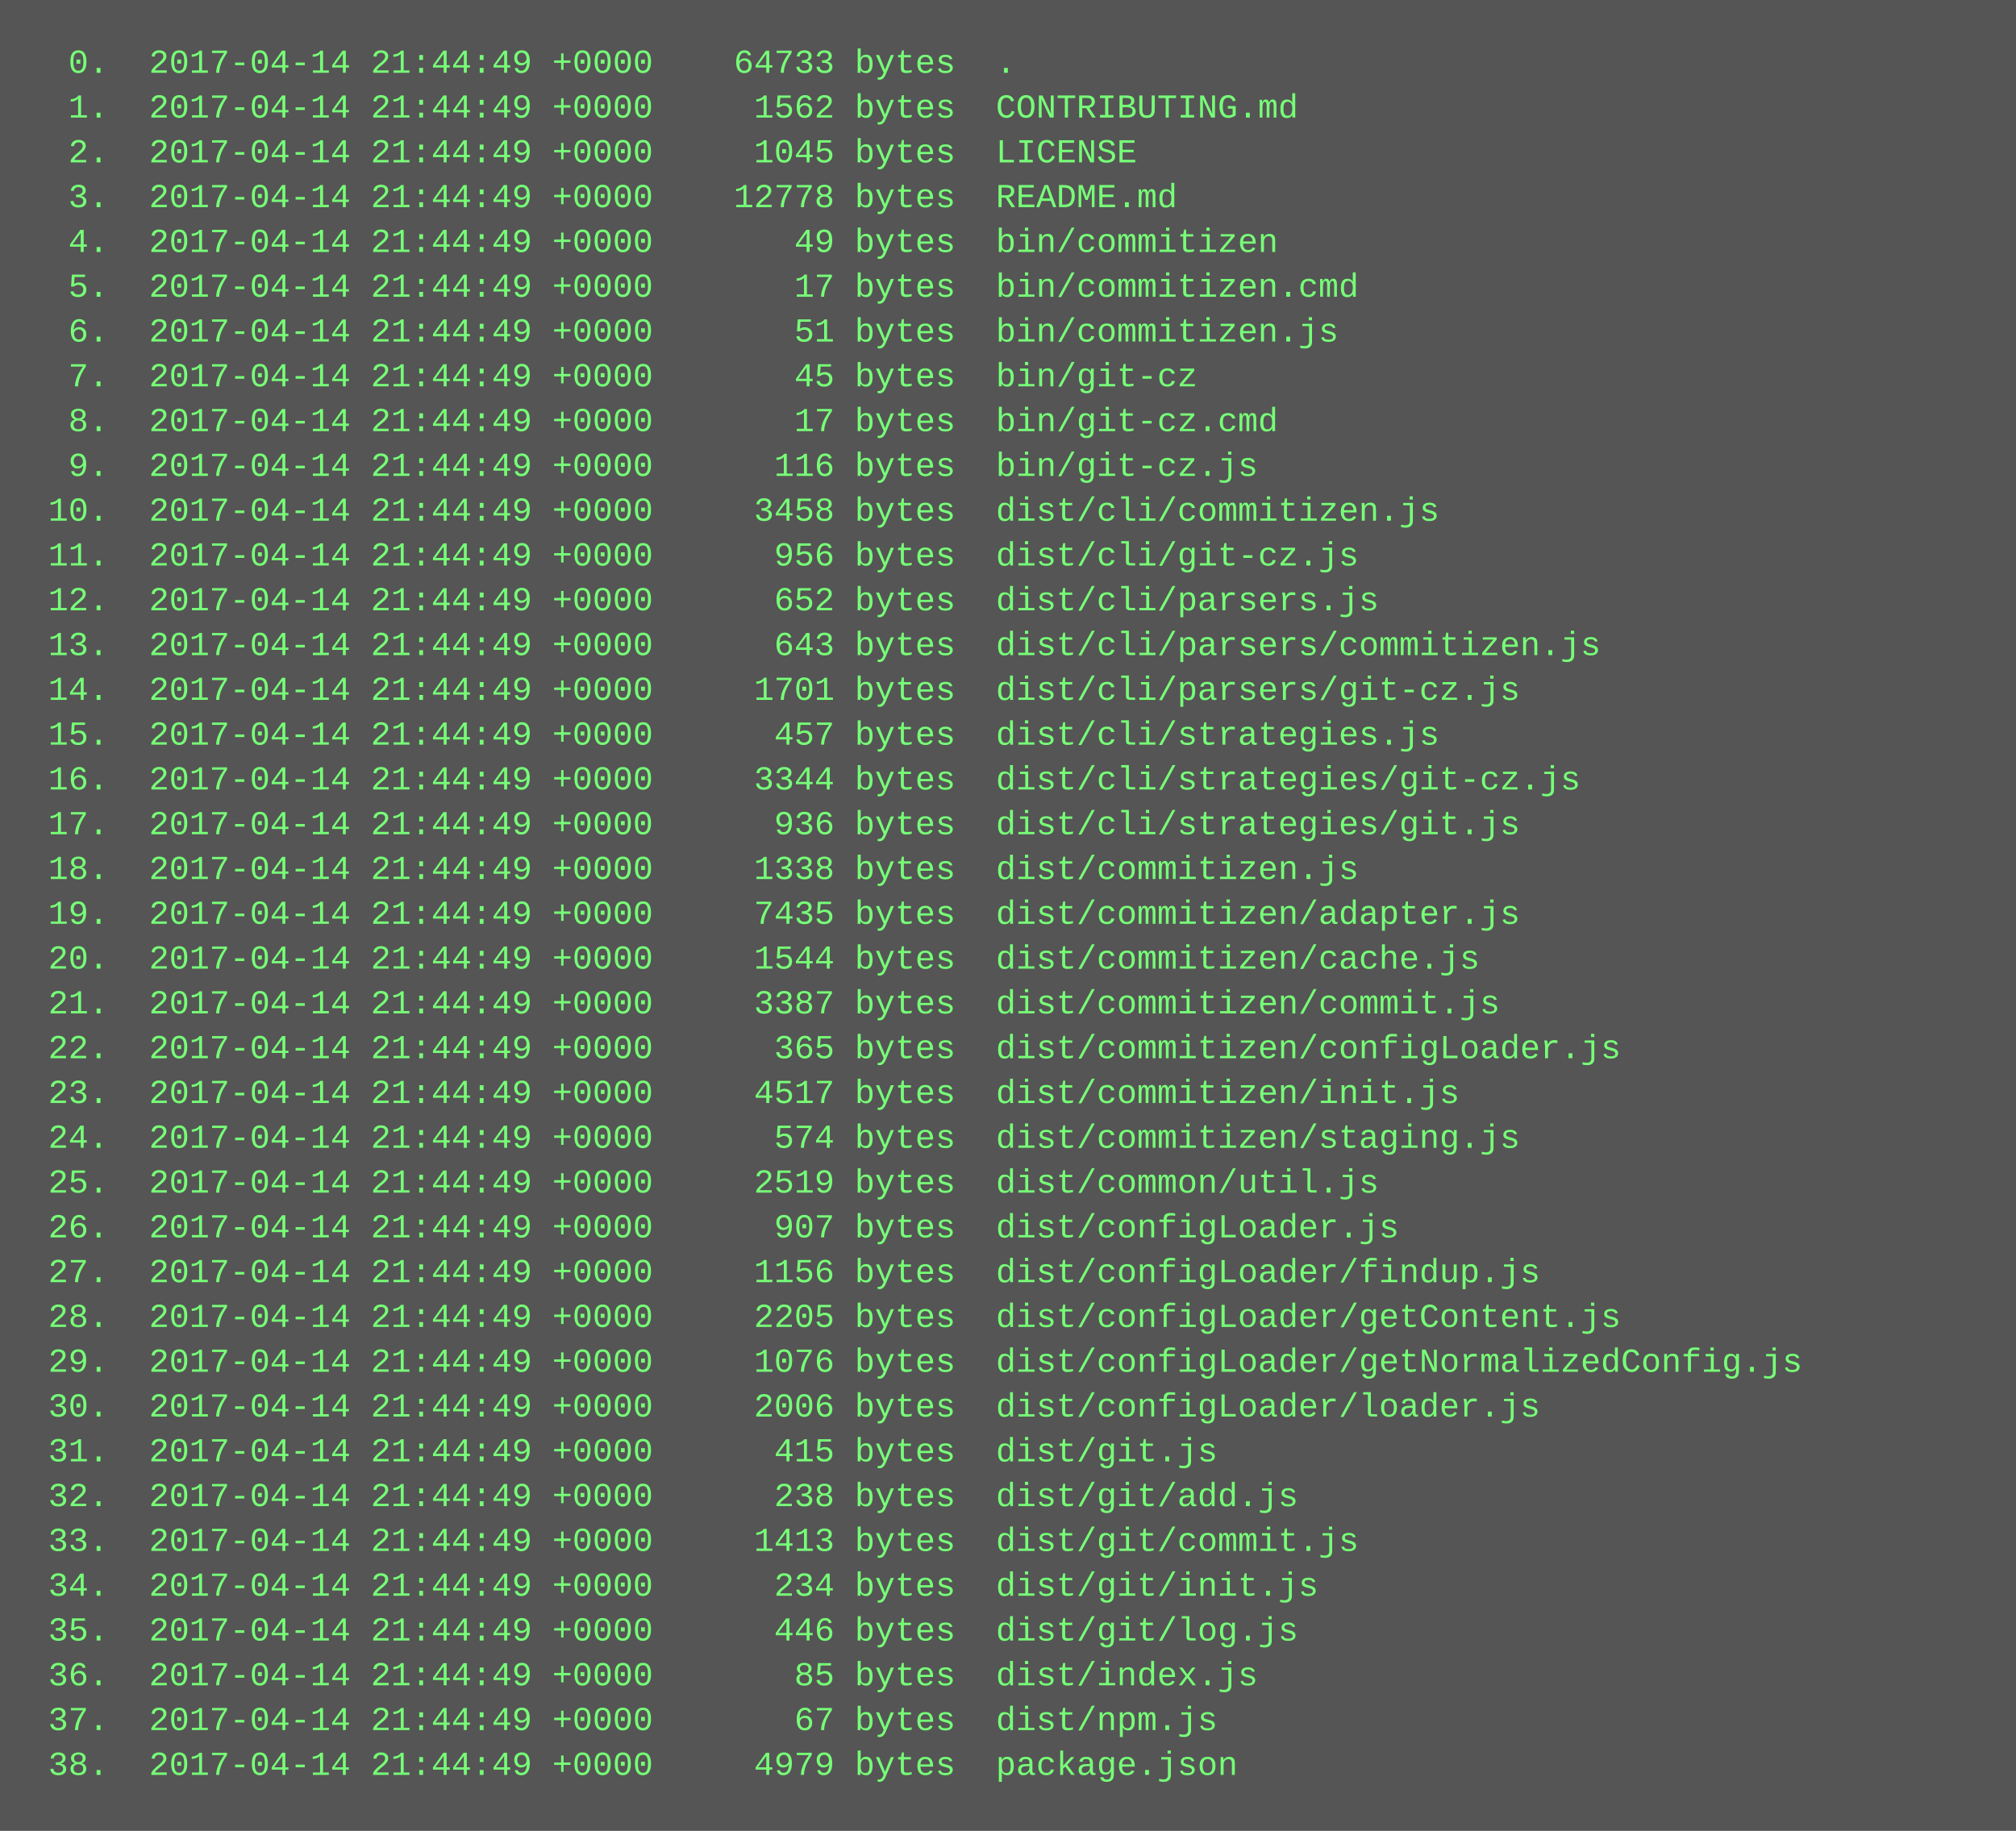
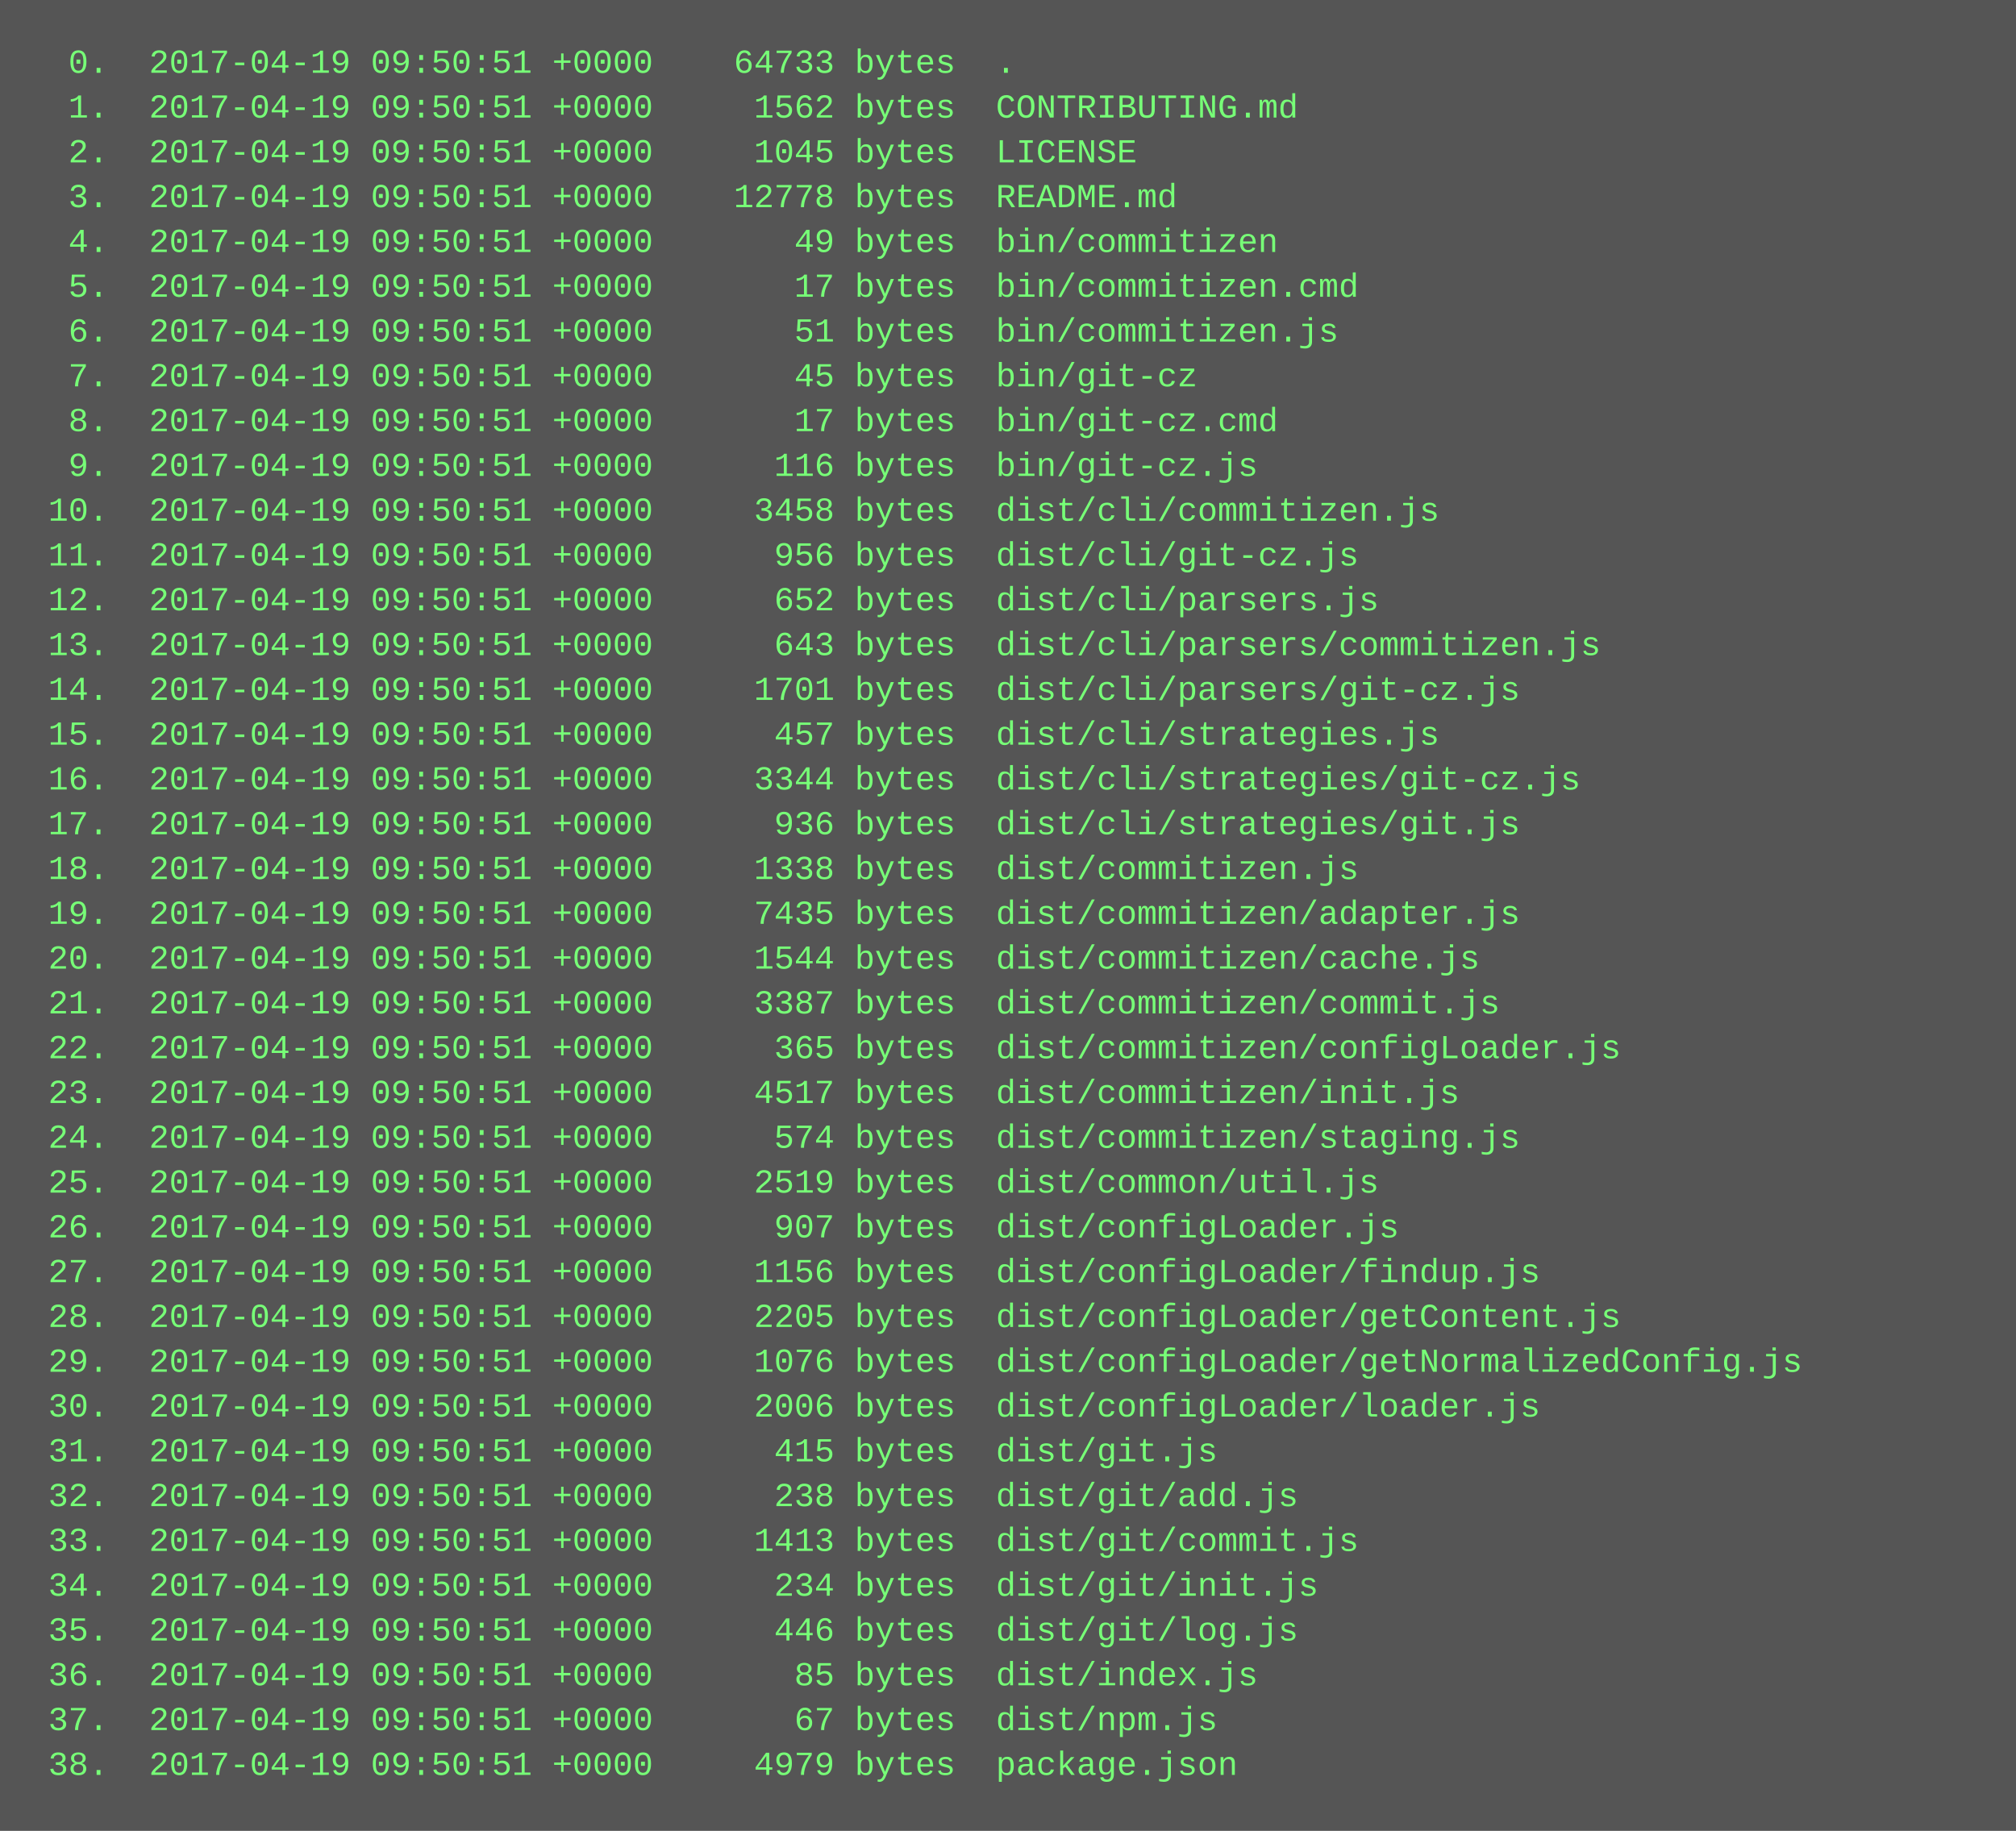
<svg xmlns="http://www.w3.org/2000/svg" height="654" width="720">
  <rect height="654" fill="#555" width="720" />
  <text fill="#7f7" font-family="Courier New" font-size="12" xml:space="preserve">
-     <tspan x="10" y="26">  0.  2017-04-14 21:44:49 +0000    64733 bytes  .</tspan>
-     <tspan x="10" y="42">  1.  2017-04-14 21:44:49 +0000     1562 bytes  CONTRIBUTING.md</tspan>
-     <tspan x="10" y="58">  2.  2017-04-14 21:44:49 +0000     1045 bytes  LICENSE</tspan>
-     <tspan x="10" y="74">  3.  2017-04-14 21:44:49 +0000    12778 bytes  README.md</tspan>
-     <tspan x="10" y="90">  4.  2017-04-14 21:44:49 +0000       49 bytes  bin/commitizen</tspan>
-     <tspan x="10" y="106">  5.  2017-04-14 21:44:49 +0000       17 bytes  bin/commitizen.cmd</tspan>
-     <tspan x="10" y="122">  6.  2017-04-14 21:44:49 +0000       51 bytes  bin/commitizen.js</tspan>
-     <tspan x="10" y="138">  7.  2017-04-14 21:44:49 +0000       45 bytes  bin/git-cz</tspan>
-     <tspan x="10" y="154">  8.  2017-04-14 21:44:49 +0000       17 bytes  bin/git-cz.cmd</tspan>
-     <tspan x="10" y="170">  9.  2017-04-14 21:44:49 +0000      116 bytes  bin/git-cz.js</tspan>
-     <tspan x="10" y="186"> 10.  2017-04-14 21:44:49 +0000     3458 bytes  dist/cli/commitizen.js</tspan>
-     <tspan x="10" y="202"> 11.  2017-04-14 21:44:49 +0000      956 bytes  dist/cli/git-cz.js</tspan>
-     <tspan x="10" y="218"> 12.  2017-04-14 21:44:49 +0000      652 bytes  dist/cli/parsers.js</tspan>
-     <tspan x="10" y="234"> 13.  2017-04-14 21:44:49 +0000      643 bytes  dist/cli/parsers/commitizen.js</tspan>
-     <tspan x="10" y="250"> 14.  2017-04-14 21:44:49 +0000     1701 bytes  dist/cli/parsers/git-cz.js</tspan>
-     <tspan x="10" y="266"> 15.  2017-04-14 21:44:49 +0000      457 bytes  dist/cli/strategies.js</tspan>
-     <tspan x="10" y="282"> 16.  2017-04-14 21:44:49 +0000     3344 bytes  dist/cli/strategies/git-cz.js</tspan>
-     <tspan x="10" y="298"> 17.  2017-04-14 21:44:49 +0000      936 bytes  dist/cli/strategies/git.js</tspan>
-     <tspan x="10" y="314"> 18.  2017-04-14 21:44:49 +0000     1338 bytes  dist/commitizen.js</tspan>
-     <tspan x="10" y="330"> 19.  2017-04-14 21:44:49 +0000     7435 bytes  dist/commitizen/adapter.js</tspan>
-     <tspan x="10" y="346"> 20.  2017-04-14 21:44:49 +0000     1544 bytes  dist/commitizen/cache.js</tspan>
-     <tspan x="10" y="362"> 21.  2017-04-14 21:44:49 +0000     3387 bytes  dist/commitizen/commit.js</tspan>
-     <tspan x="10" y="378"> 22.  2017-04-14 21:44:49 +0000      365 bytes  dist/commitizen/configLoader.js</tspan>
-     <tspan x="10" y="394"> 23.  2017-04-14 21:44:49 +0000     4517 bytes  dist/commitizen/init.js</tspan>
-     <tspan x="10" y="410"> 24.  2017-04-14 21:44:49 +0000      574 bytes  dist/commitizen/staging.js</tspan>
-     <tspan x="10" y="426"> 25.  2017-04-14 21:44:49 +0000     2519 bytes  dist/common/util.js</tspan>
-     <tspan x="10" y="442"> 26.  2017-04-14 21:44:49 +0000      907 bytes  dist/configLoader.js</tspan>
-     <tspan x="10" y="458"> 27.  2017-04-14 21:44:49 +0000     1156 bytes  dist/configLoader/findup.js</tspan>
-     <tspan x="10" y="474"> 28.  2017-04-14 21:44:49 +0000     2205 bytes  dist/configLoader/getContent.js</tspan>
-     <tspan x="10" y="490"> 29.  2017-04-14 21:44:49 +0000     1076 bytes  dist/configLoader/getNormalizedConfig.js</tspan>
-     <tspan x="10" y="506"> 30.  2017-04-14 21:44:49 +0000     2006 bytes  dist/configLoader/loader.js</tspan>
-     <tspan x="10" y="522"> 31.  2017-04-14 21:44:49 +0000      415 bytes  dist/git.js</tspan>
-     <tspan x="10" y="538"> 32.  2017-04-14 21:44:49 +0000      238 bytes  dist/git/add.js</tspan>
-     <tspan x="10" y="554"> 33.  2017-04-14 21:44:49 +0000     1413 bytes  dist/git/commit.js</tspan>
-     <tspan x="10" y="570"> 34.  2017-04-14 21:44:49 +0000      234 bytes  dist/git/init.js</tspan>
-     <tspan x="10" y="586"> 35.  2017-04-14 21:44:49 +0000      446 bytes  dist/git/log.js</tspan>
-     <tspan x="10" y="602"> 36.  2017-04-14 21:44:49 +0000       85 bytes  dist/index.js</tspan>
-     <tspan x="10" y="618"> 37.  2017-04-14 21:44:49 +0000       67 bytes  dist/npm.js</tspan>
-     <tspan x="10" y="634"> 38.  2017-04-14 21:44:49 +0000     4979 bytes  package.json</tspan>
+     <tspan x="10" y="26">  0.  2017-04-19 09:50:51 +0000    64733 bytes  .</tspan>
+     <tspan x="10" y="42">  1.  2017-04-19 09:50:51 +0000     1562 bytes  CONTRIBUTING.md</tspan>
+     <tspan x="10" y="58">  2.  2017-04-19 09:50:51 +0000     1045 bytes  LICENSE</tspan>
+     <tspan x="10" y="74">  3.  2017-04-19 09:50:51 +0000    12778 bytes  README.md</tspan>
+     <tspan x="10" y="90">  4.  2017-04-19 09:50:51 +0000       49 bytes  bin/commitizen</tspan>
+     <tspan x="10" y="106">  5.  2017-04-19 09:50:51 +0000       17 bytes  bin/commitizen.cmd</tspan>
+     <tspan x="10" y="122">  6.  2017-04-19 09:50:51 +0000       51 bytes  bin/commitizen.js</tspan>
+     <tspan x="10" y="138">  7.  2017-04-19 09:50:51 +0000       45 bytes  bin/git-cz</tspan>
+     <tspan x="10" y="154">  8.  2017-04-19 09:50:51 +0000       17 bytes  bin/git-cz.cmd</tspan>
+     <tspan x="10" y="170">  9.  2017-04-19 09:50:51 +0000      116 bytes  bin/git-cz.js</tspan>
+     <tspan x="10" y="186"> 10.  2017-04-19 09:50:51 +0000     3458 bytes  dist/cli/commitizen.js</tspan>
+     <tspan x="10" y="202"> 11.  2017-04-19 09:50:51 +0000      956 bytes  dist/cli/git-cz.js</tspan>
+     <tspan x="10" y="218"> 12.  2017-04-19 09:50:51 +0000      652 bytes  dist/cli/parsers.js</tspan>
+     <tspan x="10" y="234"> 13.  2017-04-19 09:50:51 +0000      643 bytes  dist/cli/parsers/commitizen.js</tspan>
+     <tspan x="10" y="250"> 14.  2017-04-19 09:50:51 +0000     1701 bytes  dist/cli/parsers/git-cz.js</tspan>
+     <tspan x="10" y="266"> 15.  2017-04-19 09:50:51 +0000      457 bytes  dist/cli/strategies.js</tspan>
+     <tspan x="10" y="282"> 16.  2017-04-19 09:50:51 +0000     3344 bytes  dist/cli/strategies/git-cz.js</tspan>
+     <tspan x="10" y="298"> 17.  2017-04-19 09:50:51 +0000      936 bytes  dist/cli/strategies/git.js</tspan>
+     <tspan x="10" y="314"> 18.  2017-04-19 09:50:51 +0000     1338 bytes  dist/commitizen.js</tspan>
+     <tspan x="10" y="330"> 19.  2017-04-19 09:50:51 +0000     7435 bytes  dist/commitizen/adapter.js</tspan>
+     <tspan x="10" y="346"> 20.  2017-04-19 09:50:51 +0000     1544 bytes  dist/commitizen/cache.js</tspan>
+     <tspan x="10" y="362"> 21.  2017-04-19 09:50:51 +0000     3387 bytes  dist/commitizen/commit.js</tspan>
+     <tspan x="10" y="378"> 22.  2017-04-19 09:50:51 +0000      365 bytes  dist/commitizen/configLoader.js</tspan>
+     <tspan x="10" y="394"> 23.  2017-04-19 09:50:51 +0000     4517 bytes  dist/commitizen/init.js</tspan>
+     <tspan x="10" y="410"> 24.  2017-04-19 09:50:51 +0000      574 bytes  dist/commitizen/staging.js</tspan>
+     <tspan x="10" y="426"> 25.  2017-04-19 09:50:51 +0000     2519 bytes  dist/common/util.js</tspan>
+     <tspan x="10" y="442"> 26.  2017-04-19 09:50:51 +0000      907 bytes  dist/configLoader.js</tspan>
+     <tspan x="10" y="458"> 27.  2017-04-19 09:50:51 +0000     1156 bytes  dist/configLoader/findup.js</tspan>
+     <tspan x="10" y="474"> 28.  2017-04-19 09:50:51 +0000     2205 bytes  dist/configLoader/getContent.js</tspan>
+     <tspan x="10" y="490"> 29.  2017-04-19 09:50:51 +0000     1076 bytes  dist/configLoader/getNormalizedConfig.js</tspan>
+     <tspan x="10" y="506"> 30.  2017-04-19 09:50:51 +0000     2006 bytes  dist/configLoader/loader.js</tspan>
+     <tspan x="10" y="522"> 31.  2017-04-19 09:50:51 +0000      415 bytes  dist/git.js</tspan>
+     <tspan x="10" y="538"> 32.  2017-04-19 09:50:51 +0000      238 bytes  dist/git/add.js</tspan>
+     <tspan x="10" y="554"> 33.  2017-04-19 09:50:51 +0000     1413 bytes  dist/git/commit.js</tspan>
+     <tspan x="10" y="570"> 34.  2017-04-19 09:50:51 +0000      234 bytes  dist/git/init.js</tspan>
+     <tspan x="10" y="586"> 35.  2017-04-19 09:50:51 +0000      446 bytes  dist/git/log.js</tspan>
+     <tspan x="10" y="602"> 36.  2017-04-19 09:50:51 +0000       85 bytes  dist/index.js</tspan>
+     <tspan x="10" y="618"> 37.  2017-04-19 09:50:51 +0000       67 bytes  dist/npm.js</tspan>
+     <tspan x="10" y="634"> 38.  2017-04-19 09:50:51 +0000     4979 bytes  package.json</tspan>
  </text>
</svg>
